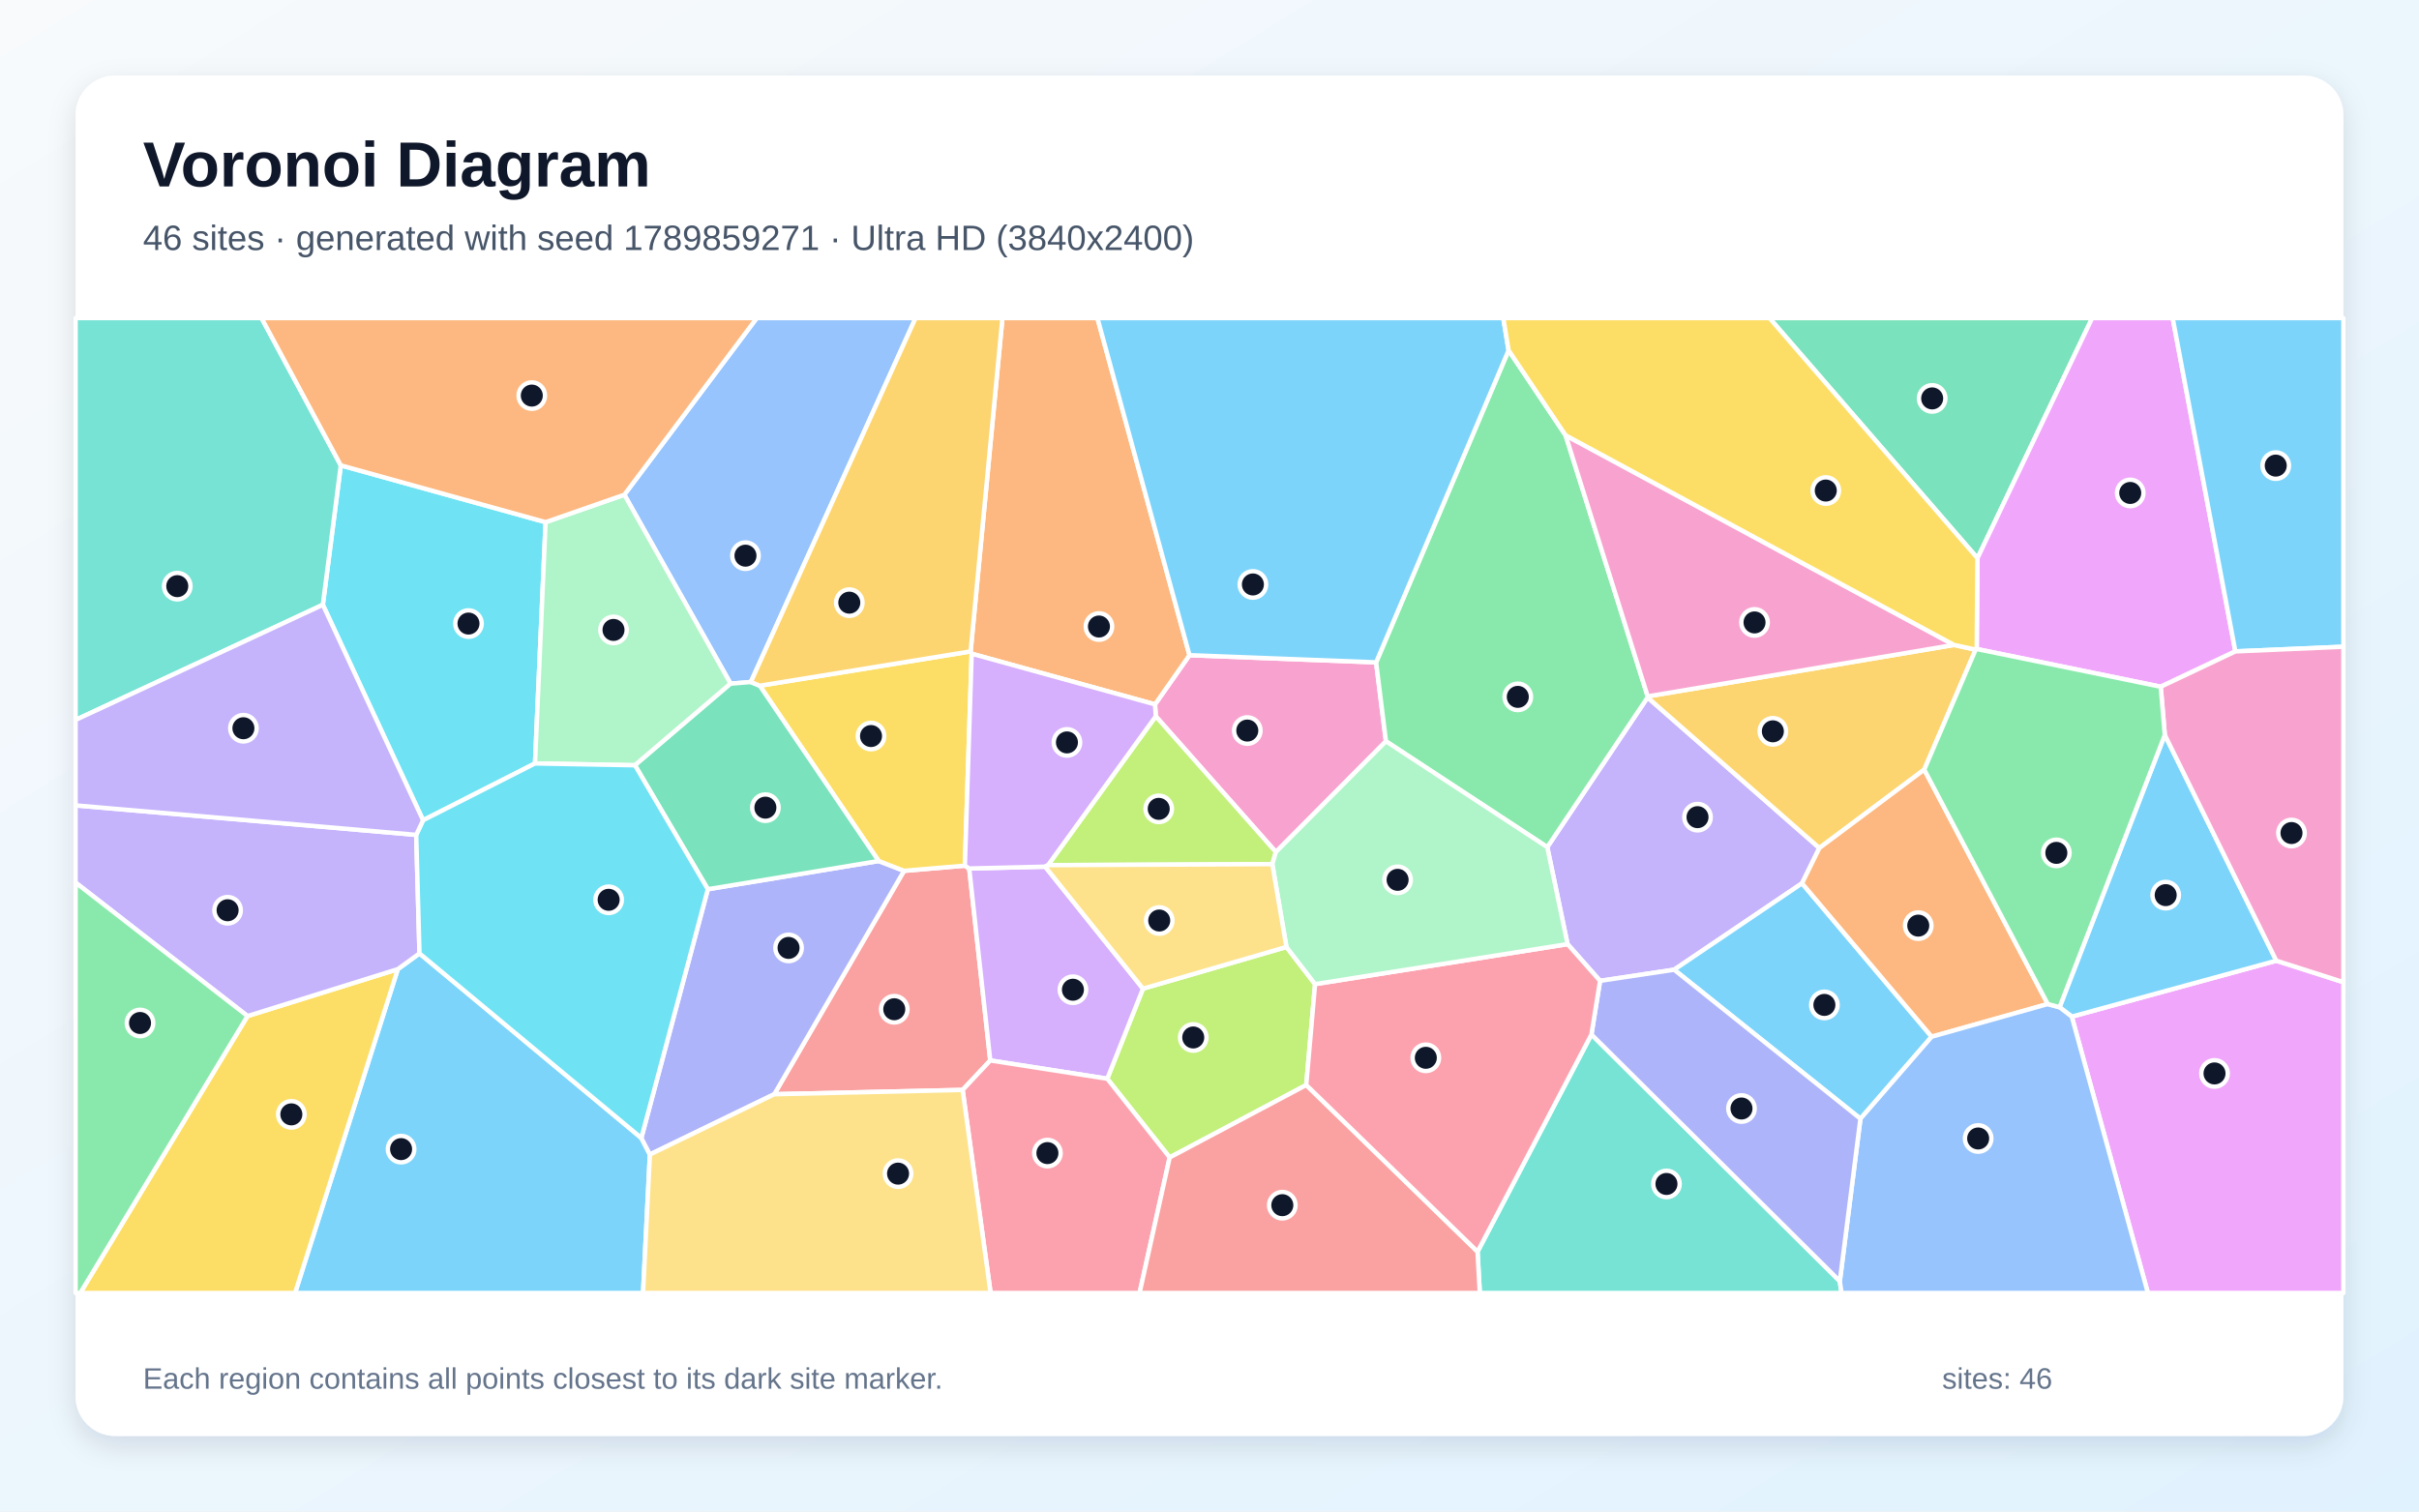
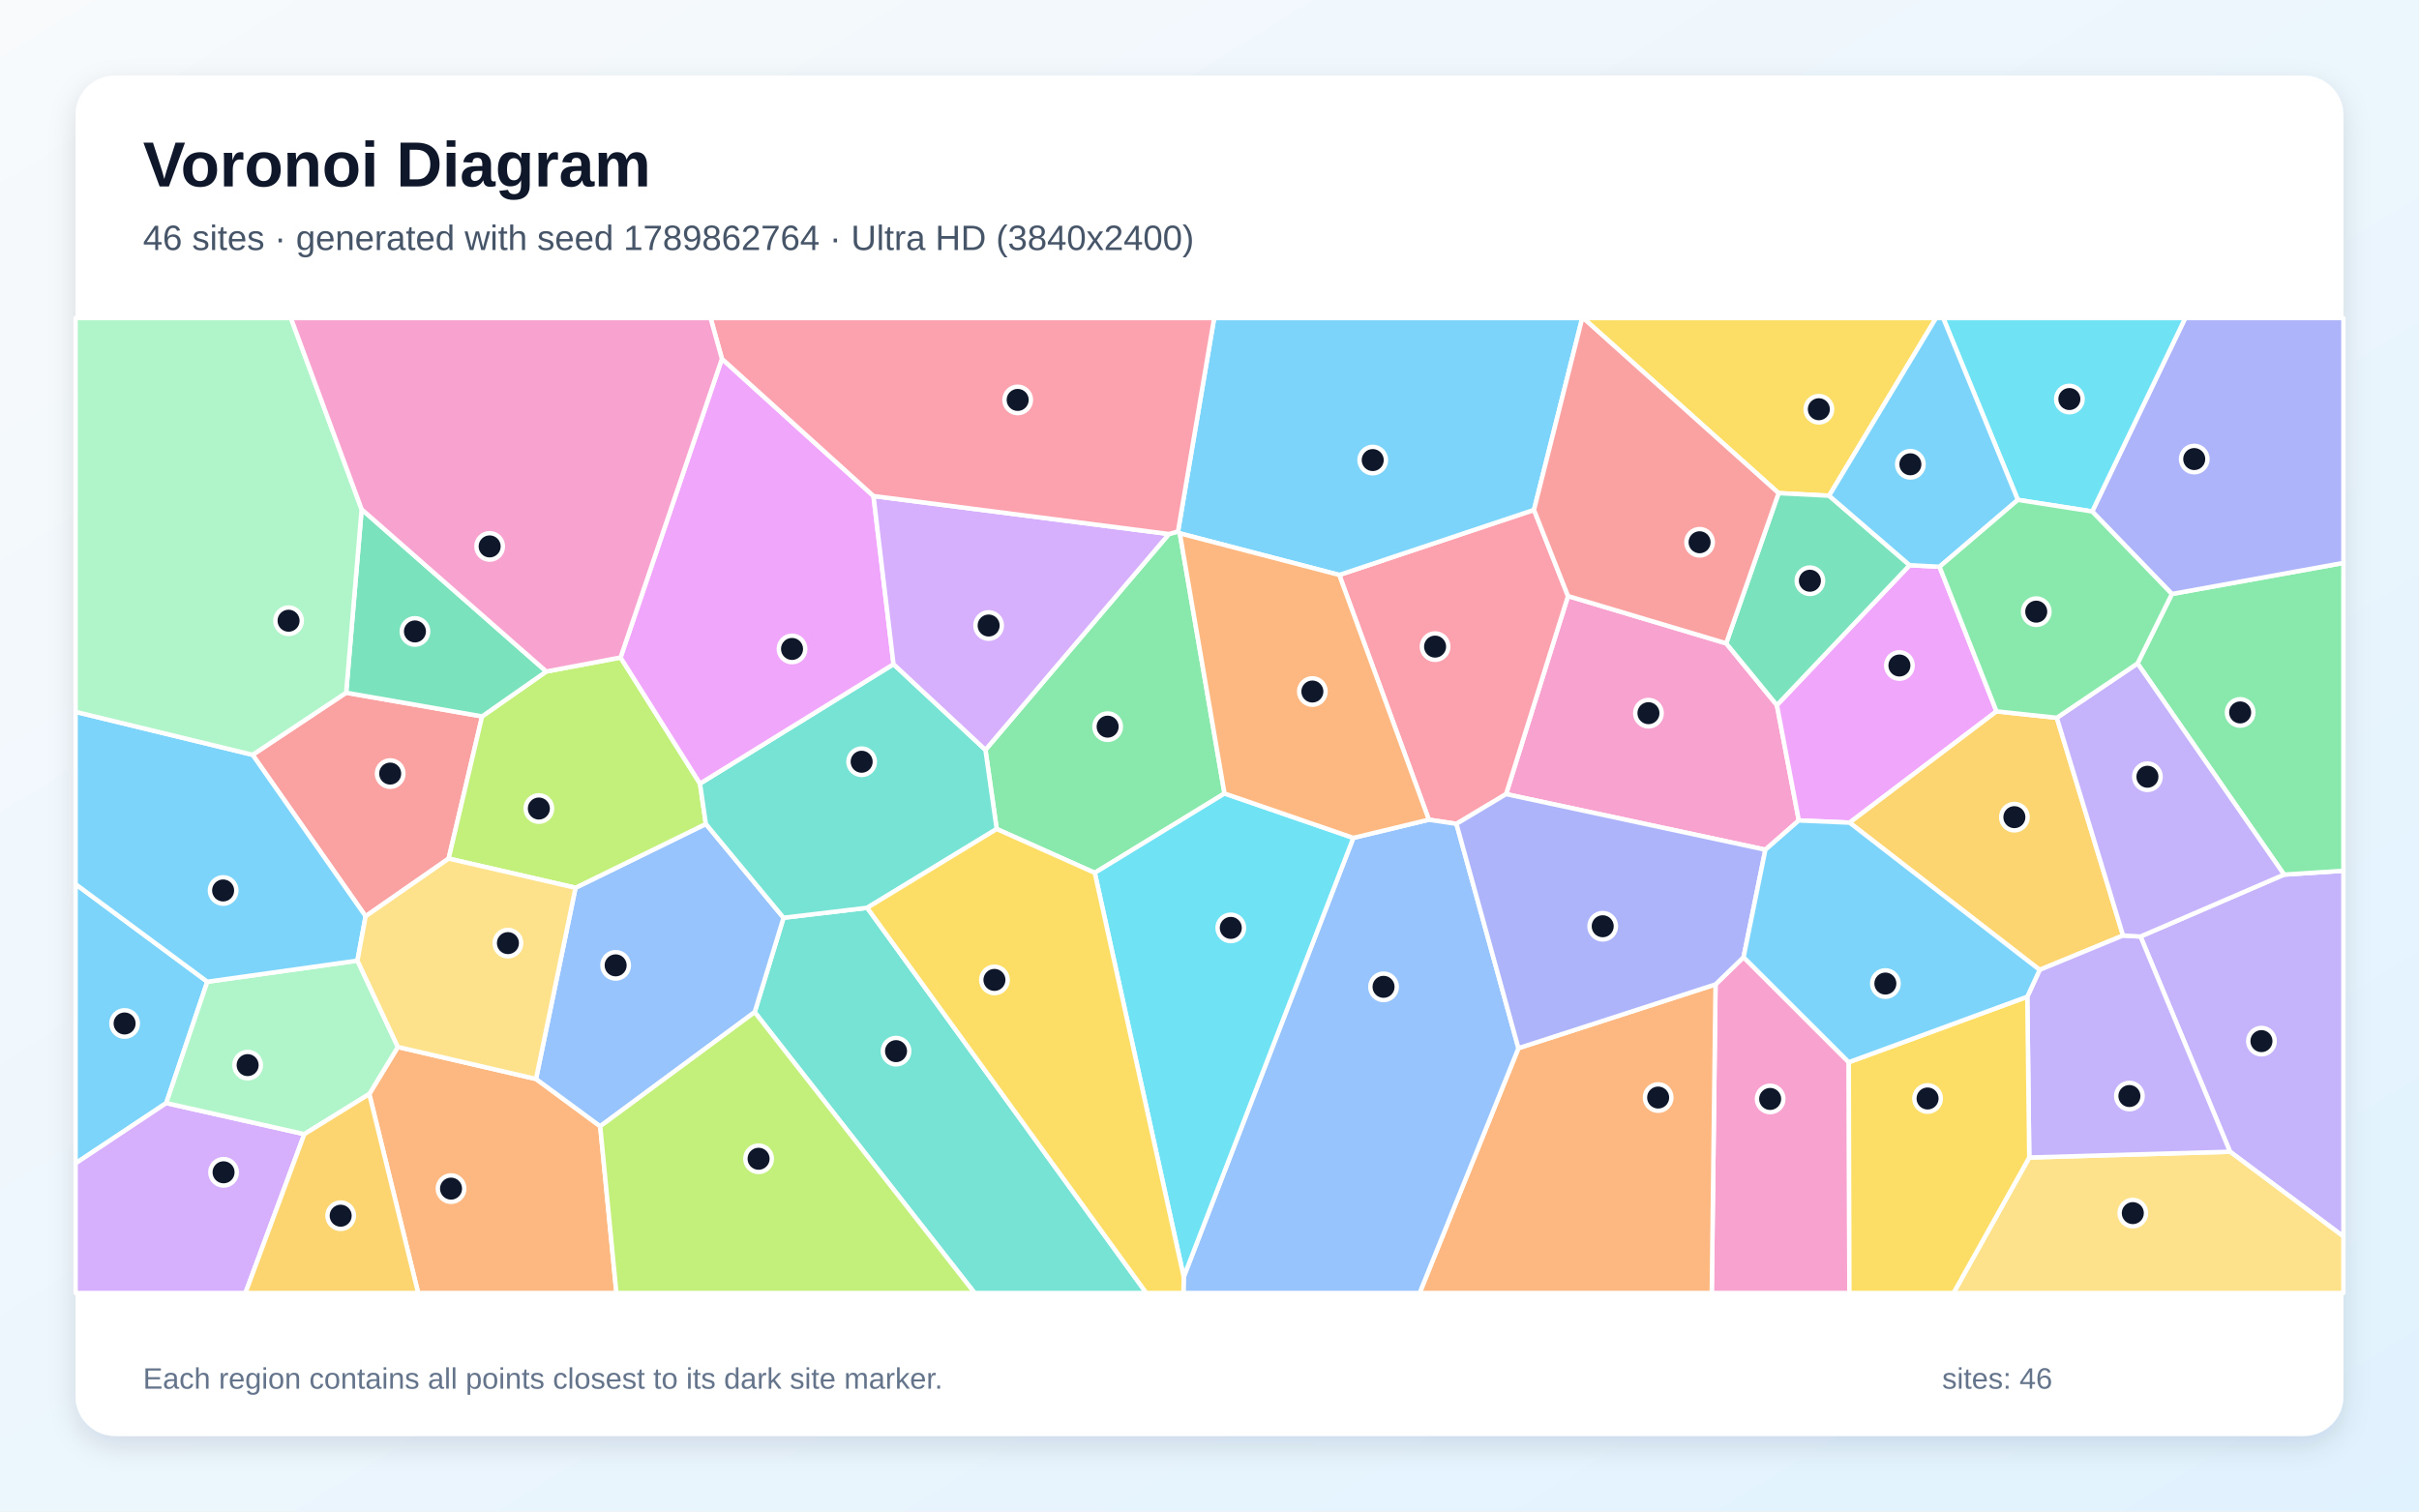
<svg xmlns="http://www.w3.org/2000/svg" width="3840" height="2400" viewBox="0 0 3840 2400" role="img" aria-labelledby="title description">
  <defs>
    <linearGradient id="background" x1="0" y1="0" x2="1" y2="1">
      <stop stop-color="#F8FAFC" />
      <stop offset="1" stop-color="#E0F2FE" />
    </linearGradient>
    <filter id="shadow" x="-5%" y="-5%" width="110%" height="110%">
      <feDropShadow dx="0" dy="15" stdDeviation="22" flood-color="#0F172A" flood-opacity=".12" />
    </filter>
  </defs>
  <rect width="3840" height="2400" fill="url(#background)" />
  <rect x="120" y="120" width="3600" height="2160" rx="63" fill="#FFFFFF" filter="url(#shadow)" />
  <g font-family="Arial, sans-serif">
    <text x="227" y="296" font-size="101" font-weight="700" fill="#0F172A">Voronoi Diagram</text>
-     <text x="227" y="397" font-size="56" fill="#475569">46 sites · generated with seed 1789859271 · Ultra HD (3840x2400)</text>
+     <text x="227" y="397" font-size="56" fill="#475569">46 sites · generated with seed 1789862764 · Ultra HD (3840x2400)</text>
  </g>
  <g stroke="#FFFFFF" stroke-width="7" stroke-linejoin="round">
-     <polygon points="631.5,1538.8 665.9,1513.8 1018.1,1806.9 1031.7,1833.1 1020.8,2053.0 468.4,2053.0" fill="#38BDF8" fill-opacity="0.65" />
-     <polygon points="2888.1,1346.5 2860.6,1402.5 2657.6,1539.7 2540.0,1557.4 2488.4,1499.1 2456.2,1345.1 2615.4,1107.4" fill="#A78BFA" fill-opacity="0.65" />
-     <polygon points="2025.4,1352.9 1834.7,1137.3 1833.5,1118.4 1888.2,1040.3 2184.5,1051.7 2200.1,1177.0" fill="#F472B6" fill-opacity="0.65" />
-     <polygon points="1888.2,1040.3 1833.5,1118.4 1542.5,1038.0 1540.8,1034.3 1591.3,505.0 1742.1,505.0" fill="#FB923C" fill-opacity="0.65" />
-     <polygon points="392.9,1613.3 631.5,1538.8 468.4,2053.0 127.4,2053.0" fill="#FACC15" fill-opacity="0.65" />
-     <polygon points="2200.1,1177.0 2184.5,1051.7 2394.8,556.2 2485.3,691.2 2615.6,1105.7 2615.4,1107.4 2456.2,1345.1" fill="#4ADE80" fill-opacity="0.65" />
-     <polygon points="2345.5,1987.4 2526.3,1642.5 2920.6,2034.3 2923.3,2053.0 2349.1,2053.0" fill="#2DD4BF" fill-opacity="0.65" />
-     <polygon points="1191.9,1082.9 1159.8,1085.5 991.1,785.5 1201.3,505.0 1453.4,505.0" fill="#60A5FA" fill-opacity="0.65" />
-     <polygon points="3288.8,1614.2 3613.5,1525.4 3720.0,1559.5 3720.0,2053.0 3409.6,2053.0" fill="#E879F9" fill-opacity="0.65" />
-     <polygon points="3139.1,886.3 2808.9,505.0 3321.2,505.0" fill="#34D399" fill-opacity="0.65" />
-     <polygon points="1229.1,1737.4 1435.1,1382.7 1531.7,1374.5 1538.6,1379.0 1572.0,1683.8 1528.1,1730.6" fill="#F87171" fill-opacity="0.65" />
-     <polygon points="1123.7,1411.9 1394.8,1367.1 1435.1,1382.7 1229.1,1737.4 1031.7,1833.1 1018.1,1806.9" fill="#818CF8" fill-opacity="0.65" />
-     <polygon points="3101.8,1024.0 3136.2,1031.5 3054.6,1222.0 2888.1,1346.5 2615.4,1107.4 2615.6,1105.7" fill="#FBBF24" fill-opacity="0.65" />
-     <polygon points="2042.1,1503.6 2087.6,1562.6 2073.6,1722.8 1856.8,1837.8 1757.7,1712.8 1814.4,1569.8" fill="#A3E635" fill-opacity="0.65" />
-     <polygon points="1572.0,1683.8 1538.6,1379.0 1659.1,1376.1 1814.4,1569.8 1757.7,1712.8" fill="#C084FC" fill-opacity="0.65" />
-     <polygon points="1528.1,1730.6 1572.0,1683.8 1757.7,1712.8 1856.8,1837.8 1809.0,2053.0 1572.5,2053.0" fill="#FB7185" fill-opacity="0.65" />
-     <polygon points="866.1,829.1 849.3,1212.2 671.6,1302.4 512.5,960.3 541.0,738.9" fill="#22D3EE" fill-opacity="0.65" />
-     <polygon points="1008.0,1215.1 849.3,1212.2 866.1,829.1 991.1,785.5 1159.8,1085.5" fill="#86EFAC" fill-opacity="0.65" />
-     <polygon points="1031.7,1833.1 1229.1,1737.4 1528.1,1730.6 1572.5,2053.0 1020.8,2053.0" fill="#FCD34D" fill-opacity="0.65" />
-     <polygon points="2953.3,1776.3 2657.6,1539.7 2860.6,1402.5 3066.4,1646.1" fill="#38BDF8" fill-opacity="0.65" />
-     <polygon points="3436.5,1166.9 3613.5,1525.4 3288.8,1614.2 3269.4,1599.3" fill="#38BDF8" fill-opacity="0.65" />
-     <polygon points="660.7,1325.6 665.9,1513.8 631.5,1538.8 392.9,1613.3 120.0,1401.4 120.0,1278.8" fill="#A78BFA" fill-opacity="0.65" />
-     <polygon points="3101.8,1024.0 2615.6,1105.7 2485.3,691.2" fill="#F472B6" fill-opacity="0.65" />
-     <polygon points="3054.6,1222.0 3250.7,1594.2 3066.4,1646.1 2860.6,1402.5 2888.1,1346.5" fill="#FB923C" fill-opacity="0.65" />
-     <polygon points="1531.7,1374.5 1435.1,1382.7 1394.8,1367.1 1206.1,1088.8 1540.8,1034.3 1542.5,1038.0" fill="#FACC15" fill-opacity="0.65" />
-     <polygon points="120.0,1401.4 392.9,1613.3 127.4,2053.0 120.0,2053.0" fill="#4ADE80" fill-opacity="0.65" />
-     <polygon points="541.0,738.9 512.5,960.3 120.0,1143.1 120.0,505.0 415.2,505.0" fill="#2DD4BF" fill-opacity="0.65" />
-     <polygon points="2920.6,2034.3 2953.3,1776.3 3066.4,1646.1 3250.7,1594.2 3269.4,1599.3 3288.8,1614.2 3409.6,2053.0 2923.3,2053.0" fill="#60A5FA" fill-opacity="0.65" />
-     <polygon points="3548.5,1034.3 3430.0,1090.4 3137.9,1030.5 3139.1,886.3 3321.2,505.0 3449.0,505.0" fill="#E879F9" fill-opacity="0.65" />
-     <polygon points="1206.1,1088.8 1394.8,1367.1 1123.7,1411.9 1008.0,1215.1 1159.8,1085.5 1191.9,1082.9" fill="#34D399" fill-opacity="0.65" />
-     <polygon points="1856.8,1837.8 2073.6,1722.8 2345.5,1987.4 2349.1,2053.0 1809.0,2053.0" fill="#F87171" fill-opacity="0.65" />
-     <polygon points="2920.6,2034.3 2526.3,1642.5 2540.0,1557.4 2657.6,1539.7 2953.3,1776.3" fill="#818CF8" fill-opacity="0.65" />
-     <polygon points="1540.8,1034.3 1206.1,1088.8 1191.9,1082.9 1453.4,505.0 1591.3,505.0" fill="#FBBF24" fill-opacity="0.65" />
-     <polygon points="2019.7,1372.1 1663.6,1373.7 1834.7,1137.3 2025.4,1352.9" fill="#A3E635" fill-opacity="0.65" />
-     <polygon points="1663.6,1373.7 1659.1,1376.1 1538.6,1379.0 1531.7,1374.5 1542.5,1038.0 1833.5,1118.4 1834.7,1137.3" fill="#C084FC" fill-opacity="0.65" />
-     <polygon points="2073.6,1722.8 2087.6,1562.6 2488.4,1499.1 2540.0,1557.4 2526.3,1642.5 2345.5,1987.4" fill="#FB7185" fill-opacity="0.65" />
-     <polygon points="1008.0,1215.1 1123.7,1411.9 1018.1,1806.9 665.9,1513.8 660.7,1325.6 671.6,1302.4 849.3,1212.2" fill="#22D3EE" fill-opacity="0.65" />
-     <polygon points="2087.6,1562.6 2042.1,1503.6 2019.7,1372.1 2025.4,1352.9 2200.1,1177.0 2456.2,1345.1 2488.4,1499.1" fill="#86EFAC" fill-opacity="0.65" />
-     <polygon points="2042.1,1503.6 1814.4,1569.8 1659.1,1376.1 1663.6,1373.7 2019.7,1372.1" fill="#FCD34D" fill-opacity="0.65" />
-     <polygon points="3548.5,1034.3 3449.0,505.0 3720.0,505.0 3720.0,1026.9" fill="#38BDF8" fill-opacity="0.65" />
-     <polygon points="2394.8,556.2 2184.5,1051.7 1888.2,1040.3 1742.1,505.0 2386.4,505.0" fill="#38BDF8" fill-opacity="0.65" />
-     <polygon points="512.5,960.3 671.6,1302.4 660.7,1325.6 120.0,1278.8 120.0,1143.1" fill="#A78BFA" fill-opacity="0.65" />
-     <polygon points="3613.5,1525.4 3436.5,1166.9 3430.0,1090.4 3548.5,1034.3 3720.0,1026.9 3720.0,1559.5" fill="#F472B6" fill-opacity="0.65" />
-     <polygon points="991.1,785.5 866.1,829.1 541.0,738.9 415.2,505.0 1201.3,505.0" fill="#FB923C" fill-opacity="0.65" />
-     <polygon points="3139.1,886.3 3137.9,1030.5 3136.2,1031.5 3101.8,1024.0 2485.3,691.2 2394.8,556.2 2386.4,505.0 2808.9,505.0" fill="#FACC15" fill-opacity="0.65" />
-     <polygon points="3137.9,1030.5 3430.0,1090.4 3436.5,1166.9 3269.4,1599.3 3250.7,1594.2 3054.6,1222.0 3136.2,1031.5" fill="#4ADE80" fill-opacity="0.65" />
+     <polygon points="329.1,1558.8 263.9,1751.5 120.0,1847.2 120.0,1403.9" fill="#38BDF8" fill-opacity="0.65" />
+     <polygon points="3540.0,1828.7 3397.9,1487.0 3625.8,1388.7 3720.0,1382.6 3720.0,1963.3" fill="#A78BFA" fill-opacity="0.65" />
+     <polygon points="2802.4,1349.2 2390.8,1260.9 2489.1,946.4 2740.2,1021.5 2820.7,1119.6 2855.5,1302.7" fill="#F472B6" fill-opacity="0.65" />
+     <polygon points="586.2,1737.1 631.6,1662.4 850.9,1713.2 952.8,1788.3 978.5,2053.0 663.8,2053.0" fill="#FB923C" fill-opacity="0.65" />
+     <polygon points="2903.6,787.1 2823.4,783.0 2513.3,505.0 3073.3,505.0" fill="#FACC15" fill-opacity="0.65" />
+     <polygon points="3625.8,1388.7 3393.2,1053.4 3447.7,943.1 3720.0,893.8 3720.0,1382.6" fill="#4ADE80" fill-opacity="0.65" />
+     <polygon points="1198.0,1607.1 1243.8,1457.2 1376.6,1441.4 1819.7,2053.0 1547.1,2053.0" fill="#2DD4BF" fill-opacity="0.65" />
+     <polygon points="913.6,1409.6 1120.5,1308.3 1243.8,1457.2 1198.0,1607.1 952.8,1788.3 850.9,1713.2" fill="#60A5FA" fill-opacity="0.65" />
+     <polygon points="3169.3,1129.5 2936.1,1306.2 2855.5,1302.7 2820.7,1119.6 3031.4,897.4 3078.9,899.9" fill="#E879F9" fill-opacity="0.65" />
+     <polygon points="3031.4,897.4 2820.7,1119.6 2740.2,1021.5 2823.4,783.0 2903.6,787.1" fill="#34D399" fill-opacity="0.65" />
+     <polygon points="549.5,1099.9 765.3,1137.5 712.2,1363.3 580.4,1454.9 401.0,1198.5" fill="#F87171" fill-opacity="0.65" />
+     <polygon points="3447.7,943.1 3321.2,812.1 3468.9,505.0 3720.0,505.0 3720.0,893.8" fill="#818CF8" fill-opacity="0.65" />
+     <polygon points="3265.1,1139.7 3370.2,1485.4 3237.8,1540.0 2936.1,1306.2 3169.3,1129.5" fill="#FBBF24" fill-opacity="0.65" />
+     <polygon points="867.2,1066.2 985.1,1044.0 1111.2,1244.2 1120.5,1308.3 913.6,1409.6 712.2,1363.3 765.3,1137.5" fill="#A3E635" fill-opacity="0.65" />
+     <polygon points="120.0,1847.2 263.9,1751.5 483.1,1800.8 389.6,2053.0 120.0,2053.0" fill="#C084FC" fill-opacity="0.65" />
+     <polygon points="2312.0,1308.1 2268.2,1301.5 2126.0,912.9 2435.1,809.6 2489.1,946.4 2390.8,1260.9" fill="#FB7185" fill-opacity="0.65" />
+     <polygon points="3321.2,812.1 3203.2,793.7 3084.7,505.0 3468.9,505.0" fill="#22D3EE" fill-opacity="0.65" />
+     <polygon points="483.1,1800.8 263.9,1751.5 329.1,1558.8 567.4,1525.3 631.6,1662.4 586.2,1737.1" fill="#86EFAC" fill-opacity="0.65" />
+     <polygon points="3221.3,1837.9 3540.0,1828.7 3720.0,1963.3 3720.0,2053.0 3101.1,2053.0" fill="#FCD34D" fill-opacity="0.65" />
+     <polygon points="401.0,1198.5 580.4,1454.9 567.4,1525.3 329.1,1558.8 120.0,1403.9 120.0,1130.3" fill="#38BDF8" fill-opacity="0.65" />
+     <polygon points="2435.1,809.6 2126.0,912.9 1872.9,846.9 1870.0,844.0 1927.4,505.0 2511.7,505.0" fill="#38BDF8" fill-opacity="0.65" />
+     <polygon points="3221.3,1837.9 3218.2,1582.6 3237.8,1540.0 3370.2,1485.4 3397.9,1487.0 3540.0,1828.7" fill="#A78BFA" fill-opacity="0.65" />
+     <polygon points="2723.3,1563.0 2767.8,1519.8 2934.8,1686.6 2935.8,2053.0 2717.3,2053.0" fill="#F472B6" fill-opacity="0.65" />
+     <polygon points="2410.4,1664.3 2723.3,1563.0 2717.3,2053.0 2253.6,2053.0" fill="#FB923C" fill-opacity="0.65" />
+     <polygon points="2934.8,1686.6 3218.2,1582.6 3221.3,1837.9 3101.1,2053.0 2935.8,2053.0" fill="#FACC15" fill-opacity="0.65" />
+     <polygon points="1855.6,847.9 1870.0,844.0 1872.9,846.9 1943.8,1259.9 1737.9,1385.9 1582.2,1316.3 1564.3,1190.6" fill="#4ADE80" fill-opacity="0.65" />
+     <polygon points="1418.4,1054.6 1564.3,1190.6 1582.2,1316.3 1376.6,1441.4 1243.8,1457.2 1120.5,1308.3 1111.2,1244.2" fill="#2DD4BF" fill-opacity="0.65" />
+     <polygon points="1879.1,2027.5 2148.3,1330.4 2268.2,1301.5 2312.0,1308.1 2410.4,1664.3 2253.6,2053.0 1878.6,2053.0" fill="#60A5FA" fill-opacity="0.65" />
+     <polygon points="1146.0,569.7 1386.6,787.6 1418.4,1054.6 1111.2,1244.2 985.1,1044.0" fill="#E879F9" fill-opacity="0.65" />
+     <polygon points="867.2,1066.2 765.3,1137.5 549.5,1099.9 574.1,808.7" fill="#34D399" fill-opacity="0.65" />
+     <polygon points="2740.2,1021.5 2489.1,946.4 2435.1,809.6 2511.7,505.0 2513.3,505.0 2823.4,783.0" fill="#F87171" fill-opacity="0.65" />
+     <polygon points="2410.4,1664.3 2312.0,1308.1 2390.8,1260.9 2802.4,1349.2 2767.8,1519.8 2723.3,1563.0" fill="#818CF8" fill-opacity="0.65" />
+     <polygon points="483.1,1800.8 586.2,1737.1 663.8,2053.0 389.6,2053.0" fill="#FBBF24" fill-opacity="0.65" />
+     <polygon points="952.8,1788.3 1198.0,1607.1 1547.1,2053.0 978.5,2053.0" fill="#A3E635" fill-opacity="0.65" />
+     <polygon points="1855.6,847.9 1564.3,1190.6 1418.4,1054.6 1386.6,787.6" fill="#C084FC" fill-opacity="0.65" />
+     <polygon points="1870.0,844.0 1855.6,847.9 1386.6,787.6 1146.0,569.7 1128.0,505.0 1927.4,505.0" fill="#FB7185" fill-opacity="0.65" />
+     <polygon points="1737.9,1385.9 1943.8,1259.9 2148.3,1330.4 1879.1,2027.5" fill="#22D3EE" fill-opacity="0.65" />
+     <polygon points="574.1,808.7 549.5,1099.9 401.0,1198.5 120.0,1130.3 120.0,505.0 461.8,505.0" fill="#86EFAC" fill-opacity="0.65" />
+     <polygon points="567.4,1525.3 580.4,1454.9 712.2,1363.3 913.6,1409.6 850.9,1713.2 631.6,1662.4" fill="#FCD34D" fill-opacity="0.65" />
+     <polygon points="3203.2,793.7 3078.9,899.9 3031.4,897.4 2903.6,787.1 3073.3,505.0 3084.7,505.0" fill="#38BDF8" fill-opacity="0.65" />
+     <polygon points="2934.8,1686.6 2767.8,1519.8 2802.4,1349.2 2855.5,1302.7 2936.1,1306.2 3237.8,1540.0 3218.2,1582.6" fill="#38BDF8" fill-opacity="0.65" />
+     <polygon points="3370.2,1485.4 3265.1,1139.7 3393.2,1053.4 3625.8,1388.7 3397.9,1487.0" fill="#A78BFA" fill-opacity="0.65" />
+     <polygon points="1146.0,569.7 985.1,1044.0 867.2,1066.2 574.1,808.7 461.8,505.0 1128.0,505.0" fill="#F472B6" fill-opacity="0.65" />
+     <polygon points="2148.3,1330.4 1943.8,1259.9 1872.9,846.9 2126.0,912.9 2268.2,1301.5" fill="#FB923C" fill-opacity="0.65" />
+     <polygon points="1376.6,1441.4 1582.2,1316.3 1737.9,1385.9 1879.1,2027.5 1878.6,2053.0 1819.7,2053.0" fill="#FACC15" fill-opacity="0.65" />
+     <polygon points="3265.1,1139.7 3169.3,1129.5 3078.9,899.9 3203.2,793.7 3321.2,812.1 3447.7,943.1 3393.2,1053.4" fill="#4ADE80" fill-opacity="0.65" />
  </g>
  <g>
-     <circle cx="636.7" cy="1824.6" r="21" fill="#0F172A" stroke="#FFFFFF" stroke-width="7" />
-     <circle cx="2694.7" cy="1297.5" r="21" fill="#0F172A" stroke="#FFFFFF" stroke-width="7" />
-     <circle cx="1980.0" cy="1160.0" r="21" fill="#0F172A" stroke="#FFFFFF" stroke-width="7" />
-     <circle cx="1744.5" cy="994.8" r="21" fill="#0F172A" stroke="#FFFFFF" stroke-width="7" />
-     <circle cx="462.5" cy="1769.4" r="21" fill="#0F172A" stroke="#FFFFFF" stroke-width="7" />
-     <circle cx="2409.4" cy="1106.5" r="21" fill="#0F172A" stroke="#FFFFFF" stroke-width="7" />
-     <circle cx="2645.4" cy="1879.9" r="21" fill="#0F172A" stroke="#FFFFFF" stroke-width="7" />
-     <circle cx="1183.4" cy="882.3" r="21" fill="#0F172A" stroke="#FFFFFF" stroke-width="7" />
-     <circle cx="3515.4" cy="1704.4" r="21" fill="#0F172A" stroke="#FFFFFF" stroke-width="7" />
-     <circle cx="3067.2" cy="632.6" r="21" fill="#0F172A" stroke="#FFFFFF" stroke-width="7" />
-     <circle cx="1419.6" cy="1602.5" r="21" fill="#0F172A" stroke="#FFFFFF" stroke-width="7" />
-     <circle cx="1251.8" cy="1505.1" r="21" fill="#0F172A" stroke="#FFFFFF" stroke-width="7" />
-     <circle cx="2814.3" cy="1161.2" r="21" fill="#0F172A" stroke="#FFFFFF" stroke-width="7" />
-     <circle cx="1894.2" cy="1647.3" r="21" fill="#0F172A" stroke="#FFFFFF" stroke-width="7" />
-     <circle cx="1703.2" cy="1571.5" r="21" fill="#0F172A" stroke="#FFFFFF" stroke-width="7" />
-     <circle cx="1662.7" cy="1830.9" r="21" fill="#0F172A" stroke="#FFFFFF" stroke-width="7" />
-     <circle cx="743.7" cy="990.1" r="21" fill="#0F172A" stroke="#FFFFFF" stroke-width="7" />
-     <circle cx="973.9" cy="1000.2" r="21" fill="#0F172A" stroke="#FFFFFF" stroke-width="7" />
-     <circle cx="1425.6" cy="1863.5" r="21" fill="#0F172A" stroke="#FFFFFF" stroke-width="7" />
-     <circle cx="2896.1" cy="1595.6" r="21" fill="#0F172A" stroke="#FFFFFF" stroke-width="7" />
-     <circle cx="3437.9" cy="1421.3" r="21" fill="#0F172A" stroke="#FFFFFF" stroke-width="7" />
-     <circle cx="361.3" cy="1445.3" r="21" fill="#0F172A" stroke="#FFFFFF" stroke-width="7" />
-     <circle cx="2785.2" cy="988.3" r="21" fill="#0F172A" stroke="#FFFFFF" stroke-width="7" />
-     <circle cx="3045.1" cy="1469.7" r="21" fill="#0F172A" stroke="#FFFFFF" stroke-width="7" />
-     <circle cx="1382.7" cy="1168.7" r="21" fill="#0F172A" stroke="#FFFFFF" stroke-width="7" />
-     <circle cx="222.3" cy="1624.3" r="21" fill="#0F172A" stroke="#FFFFFF" stroke-width="7" />
-     <circle cx="281.4" cy="930.7" r="21" fill="#0F172A" stroke="#FFFFFF" stroke-width="7" />
-     <circle cx="3140.2" cy="1807.7" r="21" fill="#0F172A" stroke="#FFFFFF" stroke-width="7" />
-     <circle cx="3381.6" cy="782.7" r="21" fill="#0F172A" stroke="#FFFFFF" stroke-width="7" />
-     <circle cx="1215.0" cy="1282.4" r="21" fill="#0F172A" stroke="#FFFFFF" stroke-width="7" />
-     <circle cx="2035.6" cy="1913.6" r="21" fill="#0F172A" stroke="#FFFFFF" stroke-width="7" />
-     <circle cx="2764.5" cy="1760.1" r="21" fill="#0F172A" stroke="#FFFFFF" stroke-width="7" />
-     <circle cx="1348.2" cy="956.9" r="21" fill="#0F172A" stroke="#FFFFFF" stroke-width="7" />
-     <circle cx="1839.4" cy="1284.3" r="21" fill="#0F172A" stroke="#FFFFFF" stroke-width="7" />
-     <circle cx="1693.7" cy="1178.8" r="21" fill="#0F172A" stroke="#FFFFFF" stroke-width="7" />
-     <circle cx="2263.4" cy="1679.6" r="21" fill="#0F172A" stroke="#FFFFFF" stroke-width="7" />
-     <circle cx="966.2" cy="1428.7" r="21" fill="#0F172A" stroke="#FFFFFF" stroke-width="7" />
-     <circle cx="2218.6" cy="1397.0" r="21" fill="#0F172A" stroke="#FFFFFF" stroke-width="7" />
-     <circle cx="1840.2" cy="1461.6" r="21" fill="#0F172A" stroke="#FFFFFF" stroke-width="7" />
-     <circle cx="3612.6" cy="739.3" r="21" fill="#0F172A" stroke="#FFFFFF" stroke-width="7" />
-     <circle cx="1988.9" cy="928.0" r="21" fill="#0F172A" stroke="#FFFFFF" stroke-width="7" />
-     <circle cx="386.4" cy="1156.3" r="21" fill="#0F172A" stroke="#FFFFFF" stroke-width="7" />
-     <circle cx="3637.6" cy="1322.7" r="21" fill="#0F172A" stroke="#FFFFFF" stroke-width="7" />
-     <circle cx="844.2" cy="628.1" r="21" fill="#0F172A" stroke="#FFFFFF" stroke-width="7" />
-     <circle cx="2898.3" cy="778.9" r="21" fill="#0F172A" stroke="#FFFFFF" stroke-width="7" />
-     <circle cx="3264.3" cy="1354.2" r="21" fill="#0F172A" stroke="#FFFFFF" stroke-width="7" />
+     <circle cx="197.8" cy="1625.1" r="21" fill="#0F172A" stroke="#FFFFFF" stroke-width="7" />
+     <circle cx="3589.9" cy="1653.1" r="21" fill="#0F172A" stroke="#FFFFFF" stroke-width="7" />
+     <circle cx="2616.8" cy="1132.4" r="21" fill="#0F172A" stroke="#FFFFFF" stroke-width="7" />
+     <circle cx="716.0" cy="1887.3" r="21" fill="#0F172A" stroke="#FFFFFF" stroke-width="7" />
+     <circle cx="2887.3" cy="649.8" r="21" fill="#0F172A" stroke="#FFFFFF" stroke-width="7" />
+     <circle cx="3556.1" cy="1131.2" r="21" fill="#0F172A" stroke="#FFFFFF" stroke-width="7" />
+     <circle cx="1422.4" cy="1669.0" r="21" fill="#0F172A" stroke="#FFFFFF" stroke-width="7" />
+     <circle cx="977.3" cy="1532.8" r="21" fill="#0F172A" stroke="#FFFFFF" stroke-width="7" />
+     <circle cx="3015.2" cy="1056.7" r="21" fill="#0F172A" stroke="#FFFFFF" stroke-width="7" />
+     <circle cx="2873.1" cy="922.1" r="21" fill="#0F172A" stroke="#FFFFFF" stroke-width="7" />
+     <circle cx="619.4" cy="1228.3" r="21" fill="#0F172A" stroke="#FFFFFF" stroke-width="7" />
+     <circle cx="3483.2" cy="728.9" r="21" fill="#0F172A" stroke="#FFFFFF" stroke-width="7" />
+     <circle cx="3197.7" cy="1297.5" r="21" fill="#0F172A" stroke="#FFFFFF" stroke-width="7" />
+     <circle cx="855.4" cy="1283.8" r="21" fill="#0F172A" stroke="#FFFFFF" stroke-width="7" />
+     <circle cx="354.9" cy="1861.4" r="21" fill="#0F172A" stroke="#FFFFFF" stroke-width="7" />
+     <circle cx="2278.1" cy="1026.7" r="21" fill="#0F172A" stroke="#FFFFFF" stroke-width="7" />
+     <circle cx="3285.0" cy="633.6" r="21" fill="#0F172A" stroke="#FFFFFF" stroke-width="7" />
+     <circle cx="393.1" cy="1691.2" r="21" fill="#0F172A" stroke="#FFFFFF" stroke-width="7" />
+     <circle cx="3385.7" cy="1926.2" r="21" fill="#0F172A" stroke="#FFFFFF" stroke-width="7" />
+     <circle cx="354.2" cy="1413.9" r="21" fill="#0F172A" stroke="#FFFFFF" stroke-width="7" />
+     <circle cx="2179.1" cy="730.5" r="21" fill="#0F172A" stroke="#FFFFFF" stroke-width="7" />
+     <circle cx="3380.3" cy="1740.3" r="21" fill="#0F172A" stroke="#FFFFFF" stroke-width="7" />
+     <circle cx="2810.0" cy="1744.9" r="21" fill="#0F172A" stroke="#FFFFFF" stroke-width="7" />
+     <circle cx="2632.2" cy="1742.7" r="21" fill="#0F172A" stroke="#FFFFFF" stroke-width="7" />
+     <circle cx="3059.9" cy="1744.2" r="21" fill="#0F172A" stroke="#FFFFFF" stroke-width="7" />
+     <circle cx="1758.3" cy="1153.8" r="21" fill="#0F172A" stroke="#FFFFFF" stroke-width="7" />
+     <circle cx="1367.8" cy="1209.5" r="21" fill="#0F172A" stroke="#FFFFFF" stroke-width="7" />
+     <circle cx="2196.3" cy="1566.9" r="21" fill="#0F172A" stroke="#FFFFFF" stroke-width="7" />
+     <circle cx="1257.3" cy="1030.4" r="21" fill="#0F172A" stroke="#FFFFFF" stroke-width="7" />
+     <circle cx="658.7" cy="1002.6" r="21" fill="#0F172A" stroke="#FFFFFF" stroke-width="7" />
+     <circle cx="2698.0" cy="861.0" r="21" fill="#0F172A" stroke="#FFFFFF" stroke-width="7" />
+     <circle cx="2544.2" cy="1470.7" r="21" fill="#0F172A" stroke="#FFFFFF" stroke-width="7" />
+     <circle cx="540.8" cy="1930.3" r="21" fill="#0F172A" stroke="#FFFFFF" stroke-width="7" />
+     <circle cx="1204.2" cy="1839.9" r="21" fill="#0F172A" stroke="#FFFFFF" stroke-width="7" />
+     <circle cx="1569.4" cy="993.2" r="21" fill="#0F172A" stroke="#FFFFFF" stroke-width="7" />
+     <circle cx="1615.5" cy="635.0" r="21" fill="#0F172A" stroke="#FFFFFF" stroke-width="7" />
+     <circle cx="1953.8" cy="1473.3" r="21" fill="#0F172A" stroke="#FFFFFF" stroke-width="7" />
+     <circle cx="458.1" cy="985.6" r="21" fill="#0F172A" stroke="#FFFFFF" stroke-width="7" />
+     <circle cx="806.3" cy="1497.5" r="21" fill="#0F172A" stroke="#FFFFFF" stroke-width="7" />
+     <circle cx="3032.6" cy="737.2" r="21" fill="#0F172A" stroke="#FFFFFF" stroke-width="7" />
+     <circle cx="2992.9" cy="1561.7" r="21" fill="#0F172A" stroke="#FFFFFF" stroke-width="7" />
+     <circle cx="3408.9" cy="1233.3" r="21" fill="#0F172A" stroke="#FFFFFF" stroke-width="7" />
+     <circle cx="777.3" cy="867.6" r="21" fill="#0F172A" stroke="#FFFFFF" stroke-width="7" />
+     <circle cx="2083.3" cy="1098.0" r="21" fill="#0F172A" stroke="#FFFFFF" stroke-width="7" />
+     <circle cx="1578.6" cy="1555.9" r="21" fill="#0F172A" stroke="#FFFFFF" stroke-width="7" />
+     <circle cx="3232.4" cy="971.2" r="21" fill="#0F172A" stroke="#FFFFFF" stroke-width="7" />
  </g>
  <g font-family="Arial, sans-serif" font-size="47" fill="#64748B">
    <text x="227" y="2205">Each region contains all points closest to its dark site marker.</text>
    <text x="3083" y="2205">sites: 46</text>
  </g>
</svg>
